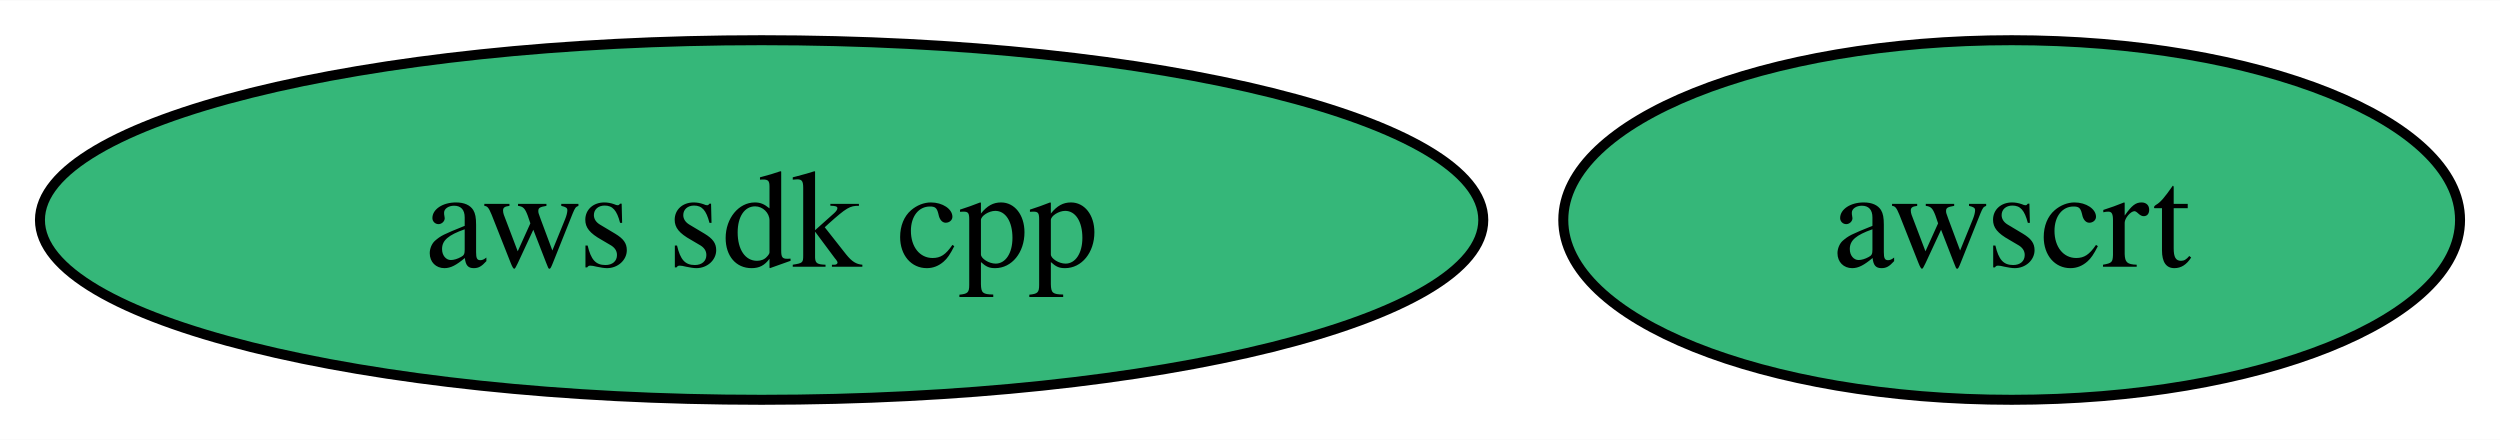
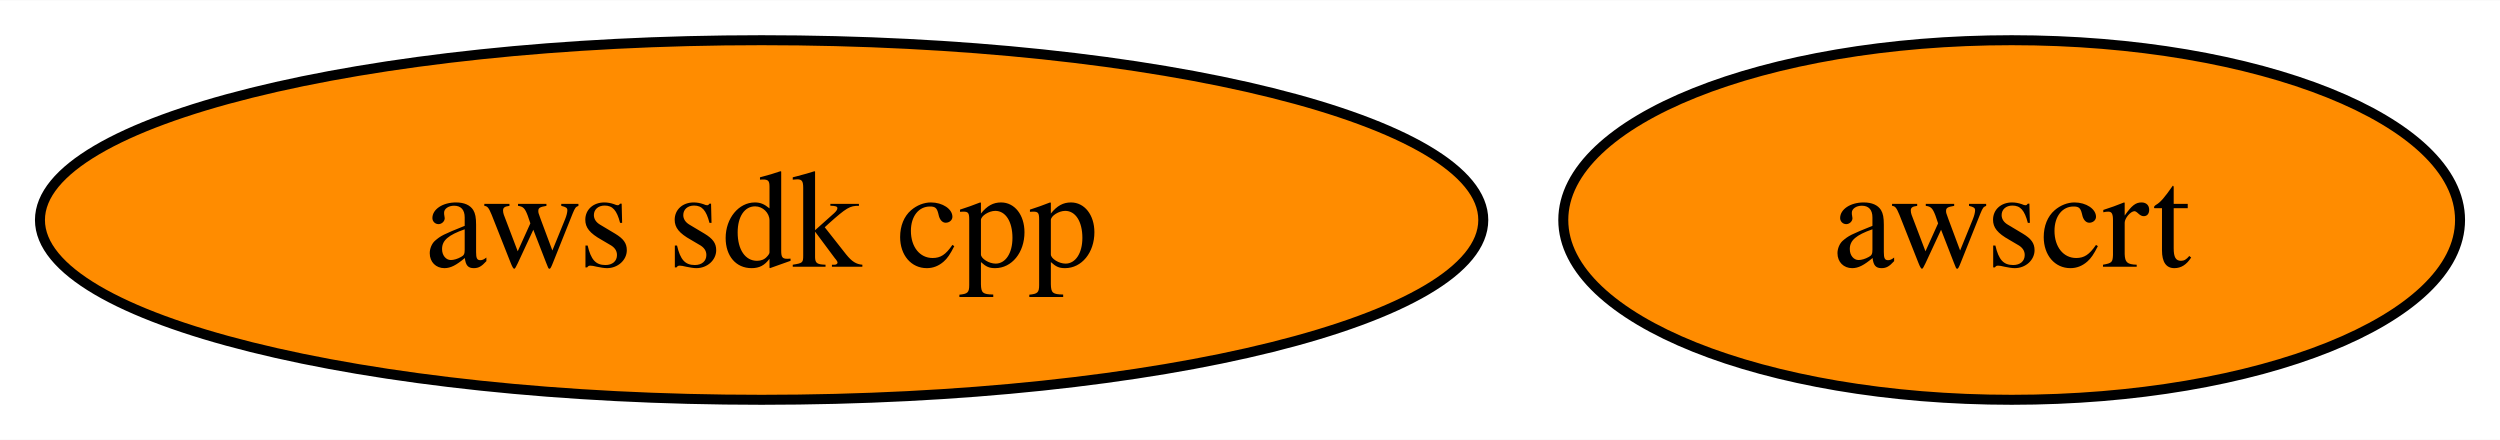
<svg xmlns="http://www.w3.org/2000/svg" xmlns:xlink="http://www.w3.org/1999/xlink" width="250pt" height="44pt" viewBox="0.00 0.00 250.29 44.00">
  <g id="graph0" class="graph" transform="scale(1 1) rotate(0) translate(4 40)">
    <polygon fill="white" stroke="none" points="-4,4 -4,-40 246.29,-40 246.29,4 -4,4" />
    <g id="node1" class="node">
      <g id="a_node1">
        <a xlink:href="https://github.com/conda-forge/aws-sdk-cpp-feedstock" xlink:title="aws sdk cpp">
-           <ellipse fill="#35b779" stroke="black" cx="72.25" cy="-18" rx="72.25" ry="18" />
+           <ellipse fill="#ff8c00" stroke="black" cx="72.25" cy="-18" rx="72.25" ry="18" />
          <text text-anchor="middle" x="72.25" y="-13.32" font-family="Times,serif" font-size="14.00">aws sdk cpp</text>
        </a>
      </g>
    </g>
    <g id="node2" class="node">
      <g id="a_node2">
        <a xlink:href="https://github.com/conda-forge/awscrt-feedstock" xlink:title="awscrt">
-           <ellipse fill="#35b779" stroke="black" cx="197.4" cy="-18" rx="44.89" ry="18" />
+           <ellipse fill="#ff8c00" stroke="black" cx="197.4" cy="-18" rx="44.89" ry="18" />
          <text text-anchor="middle" x="197.4" y="-13.32" font-family="Times,serif" font-size="14.00">awscrt</text>
        </a>
      </g>
    </g>
  </g>
</svg>
